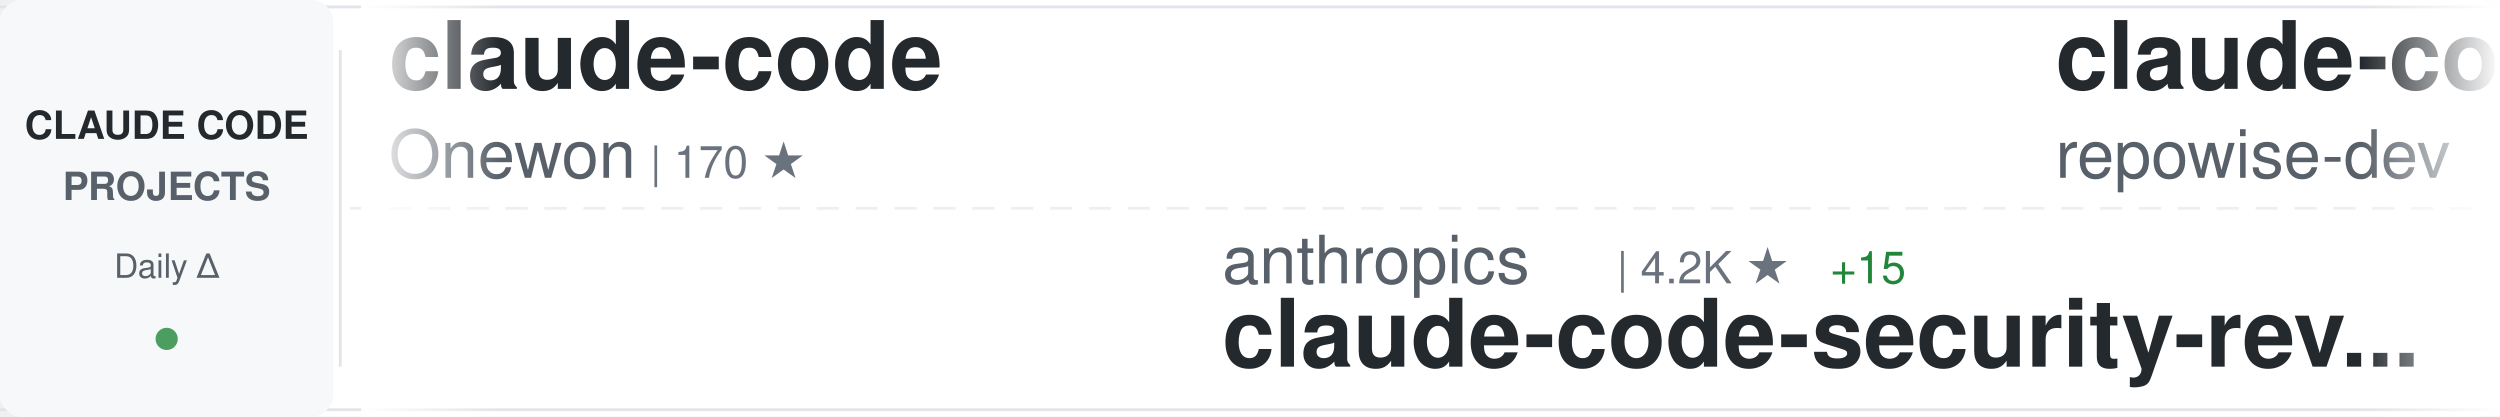
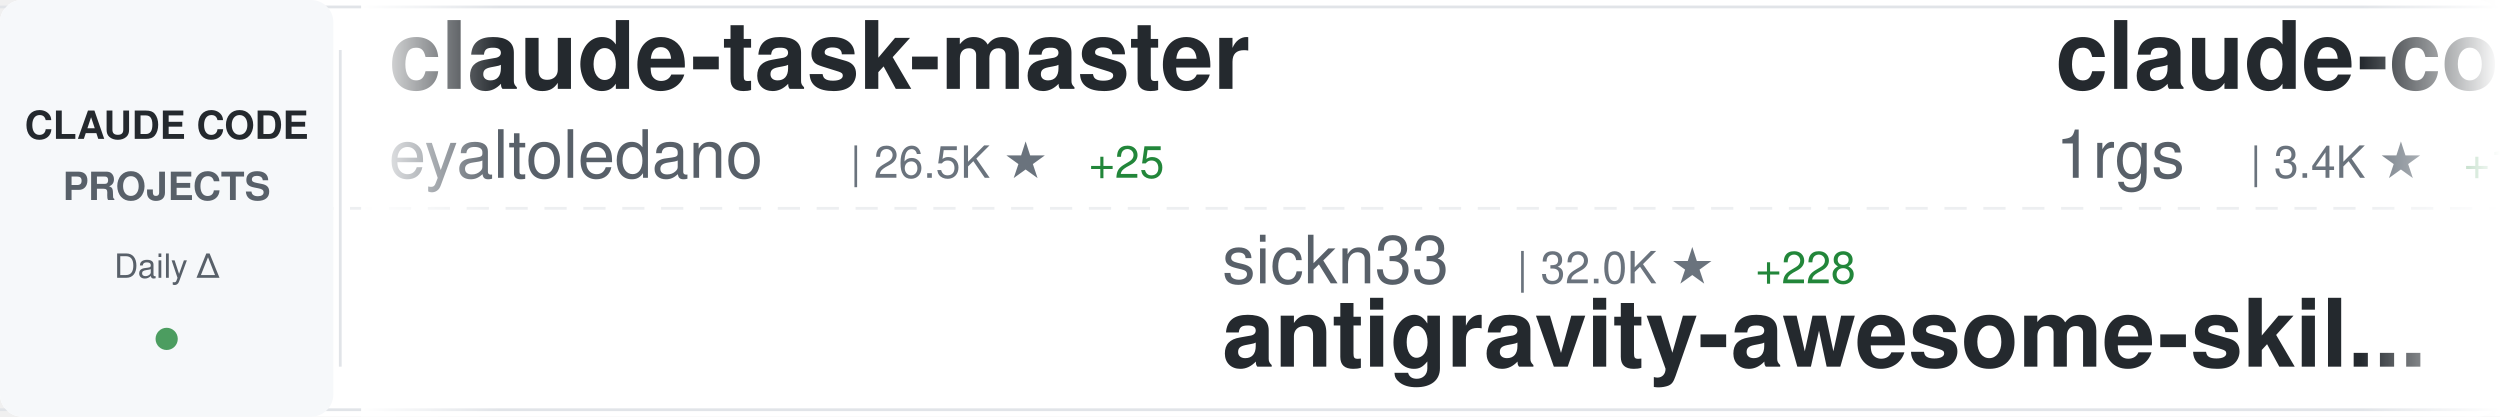
<svg xmlns="http://www.w3.org/2000/svg" width="900" height="150">
  <defs>
    <linearGradient id="awesomeLeftFade" x1="0%" y1="0%" x2="100%" y2="0%">
      <stop offset="0%" style="stop-color:#ffffff;stop-opacity:1" />
      <stop offset="100%" style="stop-color:#ffffff;stop-opacity:0" />
    </linearGradient>
    <linearGradient id="awesomeRightFade" x1="0%" y1="0%" x2="100%" y2="0%">
      <stop offset="0%" style="stop-color:#ffffff;stop-opacity:0" />
      <stop offset="100%" style="stop-color:#ffffff;stop-opacity:1" />
    </linearGradient>
  </defs>
  <rect width="900" height="150" fill="#ffffff" rx="8" />
  <rect x="0" y="2" width="900" height="1" fill="#e1e4e8" />
  <rect x="0" y="147" width="900" height="1" fill="#e1e4e8" />
  <line x1="0" y1="75" x2="900" y2="75" stroke="#e1e4e8" stroke-width="1" stroke-dasharray="8 6" opacity="0.6" />
  <rect x="0" y="0" width="120" height="150" fill="#f6f8fa" rx="8" />
  <text x="60" y="50" font-family="-apple-system, BlinkMacSystemFont, 'Segoe UI', Helvetica, Arial, sans-serif" font-size="14" font-weight="600" fill="#24292e" text-anchor="middle">CLAUDE CODE</text>
  <text x="60" y="72" font-family="-apple-system, BlinkMacSystemFont, 'Segoe UI', Helvetica, Arial, sans-serif" font-size="14" font-weight="600" fill="#586069" text-anchor="middle">PROJECTS</text>
  <text x="60" y="100" font-family="-apple-system, BlinkMacSystemFont, 'Segoe UI', Helvetica, Arial, sans-serif" font-size="12" font-weight="500" fill="#586069" text-anchor="middle">Daily Δ</text>
  <circle cx="60" cy="122" r="4" fill="#22863a" opacity="0.8" />
  <rect x="122" y="18" width="1" height="114" fill="#e1e4e8" />
  <clipPath id="awesomeTickerClip">
    <rect x="130" y="0" width="770" height="150" />
  </clipPath>
  <g clip-path="url(#awesomeTickerClip)">
    <g id="awesomeTickerItems">
      <animateTransform attributeName="transform" attributeType="XML" type="translate" from="0 0" to="-3000 0" dur="54s" repeatCount="indefinite" />
      <g transform="translate(0, 0)">
-         <text x="140" y="32" font-family="-apple-system, BlinkMacSystemFont, 'Segoe UI', Helvetica, Arial, sans-serif" font-size="34" font-weight="600" fill="#24292e">claude-code</text>
-         <text x="140" y="64" font-family="-apple-system, BlinkMacSystemFont, 'Segoe UI', Helvetica, Arial, sans-serif" font-size="24" font-weight="400" fill="#586069">Onewon</text>
-         <text x="234" y="64" font-family="-apple-system, BlinkMacSystemFont, 'Segoe UI', Helvetica, Arial, sans-serif" font-size="16" font-weight="500" fill="#6a737d">| 170 ★</text>
+         <text x="140" y="32" font-family="-apple-system, BlinkMacSystemFont, 'Segoe UI', Helvetica, Arial, sans-serif" font-size="34" font-weight="600" fill="#24292e">claude-task-master</text>
+         <text x="140" y="64" font-family="-apple-system, BlinkMacSystemFont, 'Segoe UI', Helvetica, Arial, sans-serif" font-size="24" font-weight="400" fill="#586069">eyaltoledano</text>
+         <text x="306" y="64" font-family="-apple-system, BlinkMacSystemFont, 'Segoe UI', Helvetica, Arial, sans-serif" font-size="16" font-weight="500" fill="#6a737d">| 26.5K ★</text>
+         <text x="392" y="64" font-family="-apple-system, BlinkMacSystemFont, 'Segoe UI', Helvetica, Arial, sans-serif" font-size="16" font-weight="500" fill="#22863a"> +25</text>
      </g>
      <g transform="translate(300, 0)">
-         <text x="140" y="102" font-family="-apple-system, BlinkMacSystemFont, 'Segoe UI', Helvetica, Arial, sans-serif" font-size="24" font-weight="400" fill="#586069">anthropics</text>
-         <text x="282" y="102" font-family="-apple-system, BlinkMacSystemFont, 'Segoe UI', Helvetica, Arial, sans-serif" font-size="16" font-weight="500" fill="#6a737d">| 4.2K ★</text>
-         <text x="359" y="102" font-family="-apple-system, BlinkMacSystemFont, 'Segoe UI', Helvetica, Arial, sans-serif" font-size="16" font-weight="500" fill="#22863a"> +15</text>
-         <text x="140" y="132" font-family="-apple-system, BlinkMacSystemFont, 'Segoe UI', Helvetica, Arial, sans-serif" font-size="34" font-weight="600" fill="#24292e">claude-code-security-rev...</text>
+         <text x="140" y="102" font-family="-apple-system, BlinkMacSystemFont, 'Segoe UI', Helvetica, Arial, sans-serif" font-size="24" font-weight="400" fill="#586069">sickn33</text>
+         <text x="246" y="102" font-family="-apple-system, BlinkMacSystemFont, 'Segoe UI', Helvetica, Arial, sans-serif" font-size="16" font-weight="500" fill="#6a737d">| 32.0K ★</text>
+         <text x="332" y="102" font-family="-apple-system, BlinkMacSystemFont, 'Segoe UI', Helvetica, Arial, sans-serif" font-size="16" font-weight="500" fill="#22863a"> +228</text>
+         <text x="140" y="132" font-family="-apple-system, BlinkMacSystemFont, 'Segoe UI', Helvetica, Arial, sans-serif" font-size="34" font-weight="600" fill="#24292e">antigravity-awesome-skil...</text>
      </g>
      <g transform="translate(600, 0)">
-         <text x="140" y="32" font-family="-apple-system, BlinkMacSystemFont, 'Segoe UI', Helvetica, Arial, sans-serif" font-size="34" font-weight="600" fill="#24292e">claude-code-prompts</text>
-         <text x="140" y="64" font-family="-apple-system, BlinkMacSystemFont, 'Segoe UI', Helvetica, Arial, sans-serif" font-size="24" font-weight="400" fill="#586069">repowise-dev</text>
-         <text x="306" y="64" font-family="-apple-system, BlinkMacSystemFont, 'Segoe UI', Helvetica, Arial, sans-serif" font-size="16" font-weight="500" fill="#6a737d">| 904 ★</text>
-         <text x="374" y="64" font-family="-apple-system, BlinkMacSystemFont, 'Segoe UI', Helvetica, Arial, sans-serif" font-size="16" font-weight="500" fill="#22863a"> +12</text>
+         <text x="140" y="32" font-family="-apple-system, BlinkMacSystemFont, 'Segoe UI', Helvetica, Arial, sans-serif" font-size="34" font-weight="600" fill="#24292e">claude-code-proxy</text>
+         <text x="140" y="64" font-family="-apple-system, BlinkMacSystemFont, 'Segoe UI', Helvetica, Arial, sans-serif" font-size="24" font-weight="400" fill="#586069">1rgs</text>
+         <text x="210" y="64" font-family="-apple-system, BlinkMacSystemFont, 'Segoe UI', Helvetica, Arial, sans-serif" font-size="16" font-weight="500" fill="#6a737d">| 3.4K ★</text>
+         <text x="287" y="64" font-family="-apple-system, BlinkMacSystemFont, 'Segoe UI', Helvetica, Arial, sans-serif" font-size="16" font-weight="500" fill="#22863a"> +13</text>
      </g>
      <g transform="translate(900, 0)">
-         <text x="140" y="102" font-family="-apple-system, BlinkMacSystemFont, 'Segoe UI', Helvetica, Arial, sans-serif" font-size="24" font-weight="400" fill="#586069">VineeTagarwaL-code</text>
-         <text x="378" y="102" font-family="-apple-system, BlinkMacSystemFont, 'Segoe UI', Helvetica, Arial, sans-serif" font-size="16" font-weight="500" fill="#6a737d">| 266 ★</text>
-         <text x="446" y="102" font-family="-apple-system, BlinkMacSystemFont, 'Segoe UI', Helvetica, Arial, sans-serif" font-size="16" font-weight="500" fill="#22863a"> +2</text>
-         <text x="140" y="132" font-family="-apple-system, BlinkMacSystemFont, 'Segoe UI', Helvetica, Arial, sans-serif" font-size="34" font-weight="600" fill="#24292e">claude-code</text>
+         <text x="140" y="102" font-family="-apple-system, BlinkMacSystemFont, 'Segoe UI', Helvetica, Arial, sans-serif" font-size="24" font-weight="400" fill="#586069">repowise-dev</text>
+         <text x="306" y="102" font-family="-apple-system, BlinkMacSystemFont, 'Segoe UI', Helvetica, Arial, sans-serif" font-size="16" font-weight="500" fill="#6a737d">| 906 ★</text>
+         <text x="374" y="102" font-family="-apple-system, BlinkMacSystemFont, 'Segoe UI', Helvetica, Arial, sans-serif" font-size="16" font-weight="500" fill="#22863a"> +10</text>
+         <text x="140" y="132" font-family="-apple-system, BlinkMacSystemFont, 'Segoe UI', Helvetica, Arial, sans-serif" font-size="34" font-weight="600" fill="#24292e">claude-code-prompts</text>
      </g>
      <g transform="translate(1200, 0)">
-         <text x="140" y="32" font-family="-apple-system, BlinkMacSystemFont, 'Segoe UI', Helvetica, Arial, sans-serif" font-size="34" font-weight="600" fill="#24292e">claude-code-source-build</text>
-         <text x="140" y="64" font-family="-apple-system, BlinkMacSystemFont, 'Segoe UI', Helvetica, Arial, sans-serif" font-size="24" font-weight="400" fill="#586069">andrew-kramer-inno</text>
-         <text x="378" y="64" font-family="-apple-system, BlinkMacSystemFont, 'Segoe UI', Helvetica, Arial, sans-serif" font-size="16" font-weight="500" fill="#6a737d">| 562 ★</text>
-         <text x="446" y="64" font-family="-apple-system, BlinkMacSystemFont, 'Segoe UI', Helvetica, Arial, sans-serif" font-size="16" font-weight="500" fill="#22863a"> +1</text>
+         <text x="140" y="32" font-family="-apple-system, BlinkMacSystemFont, 'Segoe UI', Helvetica, Arial, sans-serif" font-size="34" font-weight="600" fill="#24292e">how-claude-code-works</text>
+         <text x="140" y="64" font-family="-apple-system, BlinkMacSystemFont, 'Segoe UI', Helvetica, Arial, sans-serif" font-size="24" font-weight="400" fill="#586069">Windy3f3f3f3f</text>
+         <text x="318" y="64" font-family="-apple-system, BlinkMacSystemFont, 'Segoe UI', Helvetica, Arial, sans-serif" font-size="16" font-weight="500" fill="#6a737d">| 1.7K ★</text>
+         <text x="395" y="64" font-family="-apple-system, BlinkMacSystemFont, 'Segoe UI', Helvetica, Arial, sans-serif" font-size="16" font-weight="500" fill="#22863a"> +38</text>
      </g>
      <g transform="translate(1500, 0)">
-         <text x="140" y="102" font-family="-apple-system, BlinkMacSystemFont, 'Segoe UI', Helvetica, Arial, sans-serif" font-size="24" font-weight="400" fill="#586069">1rgs</text>
-         <text x="210" y="102" font-family="-apple-system, BlinkMacSystemFont, 'Segoe UI', Helvetica, Arial, sans-serif" font-size="16" font-weight="500" fill="#6a737d">| 3.4K ★</text>
-         <text x="287" y="102" font-family="-apple-system, BlinkMacSystemFont, 'Segoe UI', Helvetica, Arial, sans-serif" font-size="16" font-weight="500" fill="#22863a"> +14</text>
-         <text x="140" y="132" font-family="-apple-system, BlinkMacSystemFont, 'Segoe UI', Helvetica, Arial, sans-serif" font-size="34" font-weight="600" fill="#24292e">claude-code-proxy</text>
+         <text x="140" y="102" font-family="-apple-system, BlinkMacSystemFont, 'Segoe UI', Helvetica, Arial, sans-serif" font-size="24" font-weight="400" fill="#586069">alirezarezvani</text>
+         <text x="330" y="102" font-family="-apple-system, BlinkMacSystemFont, 'Segoe UI', Helvetica, Arial, sans-serif" font-size="16" font-weight="500" fill="#6a737d">| 10.3K ★</text>
+         <text x="416" y="102" font-family="-apple-system, BlinkMacSystemFont, 'Segoe UI', Helvetica, Arial, sans-serif" font-size="16" font-weight="500" fill="#22863a"> +164</text>
+         <text x="140" y="132" font-family="-apple-system, BlinkMacSystemFont, 'Segoe UI', Helvetica, Arial, sans-serif" font-size="34" font-weight="600" fill="#24292e">claude-skills</text>
      </g>
      <g transform="translate(1800, 0)">
-         <text x="140" y="32" font-family="-apple-system, BlinkMacSystemFont, 'Segoe UI', Helvetica, Arial, sans-serif" font-size="34" font-weight="600" fill="#24292e">gstack</text>
-         <text x="140" y="64" font-family="-apple-system, BlinkMacSystemFont, 'Segoe UI', Helvetica, Arial, sans-serif" font-size="24" font-weight="400" fill="#586069">garrytan</text>
-         <text x="258" y="64" font-family="-apple-system, BlinkMacSystemFont, 'Segoe UI', Helvetica, Arial, sans-serif" font-size="16" font-weight="500" fill="#6a737d">| 69.0K ★</text>
-         <text x="344" y="64" font-family="-apple-system, BlinkMacSystemFont, 'Segoe UI', Helvetica, Arial, sans-serif" font-size="16" font-weight="500" fill="#22863a"> +1.2K</text>
+         <text x="140" y="32" font-family="-apple-system, BlinkMacSystemFont, 'Segoe UI', Helvetica, Arial, sans-serif" font-size="34" font-weight="600" fill="#24292e">claude-code-source</text>
+         <text x="140" y="64" font-family="-apple-system, BlinkMacSystemFont, 'Segoe UI', Helvetica, Arial, sans-serif" font-size="24" font-weight="400" fill="#586069">JrCx7scC</text>
+         <text x="258" y="64" font-family="-apple-system, BlinkMacSystemFont, 'Segoe UI', Helvetica, Arial, sans-serif" font-size="16" font-weight="500" fill="#6a737d">| 323 ★</text>
+         <text x="326" y="64" font-family="-apple-system, BlinkMacSystemFont, 'Segoe UI', Helvetica, Arial, sans-serif" font-size="16" font-weight="500" fill="#22863a"> +4</text>
      </g>
      <g transform="translate(2100, 0)">
-         <text x="140" y="102" font-family="-apple-system, BlinkMacSystemFont, 'Segoe UI', Helvetica, Arial, sans-serif" font-size="24" font-weight="400" fill="#586069">lorryjovens-hub</text>
-         <text x="342" y="102" font-family="-apple-system, BlinkMacSystemFont, 'Segoe UI', Helvetica, Arial, sans-serif" font-size="16" font-weight="500" fill="#6a737d">| 1.3K ★</text>
-         <text x="419" y="102" font-family="-apple-system, BlinkMacSystemFont, 'Segoe UI', Helvetica, Arial, sans-serif" font-size="16" font-weight="500" fill="#22863a"> +23</text>
-         <text x="140" y="132" font-family="-apple-system, BlinkMacSystemFont, 'Segoe UI', Helvetica, Arial, sans-serif" font-size="34" font-weight="600" fill="#24292e">claude-code-rust</text>
+         <text x="140" y="102" font-family="-apple-system, BlinkMacSystemFont, 'Segoe UI', Helvetica, Arial, sans-serif" font-size="24" font-weight="400" fill="#586069">zstmfhy</text>
+         <text x="246" y="102" font-family="-apple-system, BlinkMacSystemFont, 'Segoe UI', Helvetica, Arial, sans-serif" font-size="16" font-weight="500" fill="#6a737d">| 190 ★</text>
+         <text x="140" y="132" font-family="-apple-system, BlinkMacSystemFont, 'Segoe UI', Helvetica, Arial, sans-serif" font-size="34" font-weight="600" fill="#24292e">Claude-code</text>
      </g>
      <g transform="translate(2400, 0)">
-         <text x="140" y="32" font-family="-apple-system, BlinkMacSystemFont, 'Segoe UI', Helvetica, Arial, sans-serif" font-size="34" font-weight="600" fill="#24292e">claude-code-my-workflow</text>
-         <text x="140" y="64" font-family="-apple-system, BlinkMacSystemFont, 'Segoe UI', Helvetica, Arial, sans-serif" font-size="24" font-weight="400" fill="#586069">pedrohcgs</text>
-         <text x="270" y="64" font-family="-apple-system, BlinkMacSystemFont, 'Segoe UI', Helvetica, Arial, sans-serif" font-size="16" font-weight="500" fill="#6a737d">| 884 ★</text>
-         <text x="338" y="64" font-family="-apple-system, BlinkMacSystemFont, 'Segoe UI', Helvetica, Arial, sans-serif" font-size="16" font-weight="500" fill="#22863a"> +14</text>
+         <text x="140" y="32" font-family="-apple-system, BlinkMacSystemFont, 'Segoe UI', Helvetica, Arial, sans-serif" font-size="34" font-weight="600" fill="#24292e">claude-code-source</text>
+         <text x="140" y="64" font-family="-apple-system, BlinkMacSystemFont, 'Segoe UI', Helvetica, Arial, sans-serif" font-size="24" font-weight="400" fill="#586069">hangsman</text>
+         <text x="258" y="64" font-family="-apple-system, BlinkMacSystemFont, 'Segoe UI', Helvetica, Arial, sans-serif" font-size="16" font-weight="500" fill="#6a737d">| 752 ★</text>
+         <text x="326" y="64" font-family="-apple-system, BlinkMacSystemFont, 'Segoe UI', Helvetica, Arial, sans-serif" font-size="16" font-weight="500" fill="#22863a"> +1</text>
      </g>
      <g transform="translate(2700, 0)">
-         <text x="140" y="102" font-family="-apple-system, BlinkMacSystemFont, 'Segoe UI', Helvetica, Arial, sans-serif" font-size="24" font-weight="400" fill="#586069">hangsman</text>
-         <text x="258" y="102" font-family="-apple-system, BlinkMacSystemFont, 'Segoe UI', Helvetica, Arial, sans-serif" font-size="16" font-weight="500" fill="#6a737d">| 752 ★</text>
-         <text x="326" y="102" font-family="-apple-system, BlinkMacSystemFont, 'Segoe UI', Helvetica, Arial, sans-serif" font-size="16" font-weight="500" fill="#22863a"> +2</text>
-         <text x="140" y="132" font-family="-apple-system, BlinkMacSystemFont, 'Segoe UI', Helvetica, Arial, sans-serif" font-size="34" font-weight="600" fill="#24292e">claude-code-source</text>
+         <text x="140" y="102" font-family="-apple-system, BlinkMacSystemFont, 'Segoe UI', Helvetica, Arial, sans-serif" font-size="24" font-weight="400" fill="#586069">ChinaSiro</text>
+         <text x="270" y="102" font-family="-apple-system, BlinkMacSystemFont, 'Segoe UI', Helvetica, Arial, sans-serif" font-size="16" font-weight="500" fill="#6a737d">| 8.7K ★</text>
+         <text x="347" y="102" font-family="-apple-system, BlinkMacSystemFont, 'Segoe UI', Helvetica, Arial, sans-serif" font-size="16" font-weight="500" fill="#22863a"> +48</text>
+         <text x="140" y="132" font-family="-apple-system, BlinkMacSystemFont, 'Segoe UI', Helvetica, Arial, sans-serif" font-size="34" font-weight="600" fill="#24292e">claude-code-sourcemap</text>
      </g>
      <g transform="translate(3000, 0)">
-         <text x="140" y="32" font-family="-apple-system, BlinkMacSystemFont, 'Segoe UI', Helvetica, Arial, sans-serif" font-size="34" font-weight="600" fill="#24292e">claude-code</text>
-         <text x="140" y="64" font-family="-apple-system, BlinkMacSystemFont, 'Segoe UI', Helvetica, Arial, sans-serif" font-size="24" font-weight="400" fill="#586069">Onewon</text>
-         <text x="234" y="64" font-family="-apple-system, BlinkMacSystemFont, 'Segoe UI', Helvetica, Arial, sans-serif" font-size="16" font-weight="500" fill="#6a737d">| 170 ★</text>
+         <text x="140" y="32" font-family="-apple-system, BlinkMacSystemFont, 'Segoe UI', Helvetica, Arial, sans-serif" font-size="34" font-weight="600" fill="#24292e">claude-task-master</text>
+         <text x="140" y="64" font-family="-apple-system, BlinkMacSystemFont, 'Segoe UI', Helvetica, Arial, sans-serif" font-size="24" font-weight="400" fill="#586069">eyaltoledano</text>
+         <text x="306" y="64" font-family="-apple-system, BlinkMacSystemFont, 'Segoe UI', Helvetica, Arial, sans-serif" font-size="16" font-weight="500" fill="#6a737d">| 26.5K ★</text>
+         <text x="392" y="64" font-family="-apple-system, BlinkMacSystemFont, 'Segoe UI', Helvetica, Arial, sans-serif" font-size="16" font-weight="500" fill="#22863a"> +25</text>
      </g>
      <g transform="translate(3300, 0)">
-         <text x="140" y="102" font-family="-apple-system, BlinkMacSystemFont, 'Segoe UI', Helvetica, Arial, sans-serif" font-size="24" font-weight="400" fill="#586069">anthropics</text>
-         <text x="282" y="102" font-family="-apple-system, BlinkMacSystemFont, 'Segoe UI', Helvetica, Arial, sans-serif" font-size="16" font-weight="500" fill="#6a737d">| 4.2K ★</text>
-         <text x="359" y="102" font-family="-apple-system, BlinkMacSystemFont, 'Segoe UI', Helvetica, Arial, sans-serif" font-size="16" font-weight="500" fill="#22863a"> +15</text>
-         <text x="140" y="132" font-family="-apple-system, BlinkMacSystemFont, 'Segoe UI', Helvetica, Arial, sans-serif" font-size="34" font-weight="600" fill="#24292e">claude-code-security-rev...</text>
+         <text x="140" y="102" font-family="-apple-system, BlinkMacSystemFont, 'Segoe UI', Helvetica, Arial, sans-serif" font-size="24" font-weight="400" fill="#586069">sickn33</text>
+         <text x="246" y="102" font-family="-apple-system, BlinkMacSystemFont, 'Segoe UI', Helvetica, Arial, sans-serif" font-size="16" font-weight="500" fill="#6a737d">| 32.0K ★</text>
+         <text x="332" y="102" font-family="-apple-system, BlinkMacSystemFont, 'Segoe UI', Helvetica, Arial, sans-serif" font-size="16" font-weight="500" fill="#22863a"> +228</text>
+         <text x="140" y="132" font-family="-apple-system, BlinkMacSystemFont, 'Segoe UI', Helvetica, Arial, sans-serif" font-size="34" font-weight="600" fill="#24292e">antigravity-awesome-skil...</text>
      </g>
      <g transform="translate(3600, 0)">
-         <text x="140" y="32" font-family="-apple-system, BlinkMacSystemFont, 'Segoe UI', Helvetica, Arial, sans-serif" font-size="34" font-weight="600" fill="#24292e">claude-code-prompts</text>
-         <text x="140" y="64" font-family="-apple-system, BlinkMacSystemFont, 'Segoe UI', Helvetica, Arial, sans-serif" font-size="24" font-weight="400" fill="#586069">repowise-dev</text>
-         <text x="306" y="64" font-family="-apple-system, BlinkMacSystemFont, 'Segoe UI', Helvetica, Arial, sans-serif" font-size="16" font-weight="500" fill="#6a737d">| 904 ★</text>
-         <text x="374" y="64" font-family="-apple-system, BlinkMacSystemFont, 'Segoe UI', Helvetica, Arial, sans-serif" font-size="16" font-weight="500" fill="#22863a"> +12</text>
+         <text x="140" y="32" font-family="-apple-system, BlinkMacSystemFont, 'Segoe UI', Helvetica, Arial, sans-serif" font-size="34" font-weight="600" fill="#24292e">claude-code-proxy</text>
+         <text x="140" y="64" font-family="-apple-system, BlinkMacSystemFont, 'Segoe UI', Helvetica, Arial, sans-serif" font-size="24" font-weight="400" fill="#586069">1rgs</text>
+         <text x="210" y="64" font-family="-apple-system, BlinkMacSystemFont, 'Segoe UI', Helvetica, Arial, sans-serif" font-size="16" font-weight="500" fill="#6a737d">| 3.4K ★</text>
+         <text x="287" y="64" font-family="-apple-system, BlinkMacSystemFont, 'Segoe UI', Helvetica, Arial, sans-serif" font-size="16" font-weight="500" fill="#22863a"> +13</text>
      </g>
      <g transform="translate(3900, 0)">
-         <text x="140" y="102" font-family="-apple-system, BlinkMacSystemFont, 'Segoe UI', Helvetica, Arial, sans-serif" font-size="24" font-weight="400" fill="#586069">VineeTagarwaL-code</text>
-         <text x="378" y="102" font-family="-apple-system, BlinkMacSystemFont, 'Segoe UI', Helvetica, Arial, sans-serif" font-size="16" font-weight="500" fill="#6a737d">| 266 ★</text>
-         <text x="446" y="102" font-family="-apple-system, BlinkMacSystemFont, 'Segoe UI', Helvetica, Arial, sans-serif" font-size="16" font-weight="500" fill="#22863a"> +2</text>
-         <text x="140" y="132" font-family="-apple-system, BlinkMacSystemFont, 'Segoe UI', Helvetica, Arial, sans-serif" font-size="34" font-weight="600" fill="#24292e">claude-code</text>
+         <text x="140" y="102" font-family="-apple-system, BlinkMacSystemFont, 'Segoe UI', Helvetica, Arial, sans-serif" font-size="24" font-weight="400" fill="#586069">repowise-dev</text>
+         <text x="306" y="102" font-family="-apple-system, BlinkMacSystemFont, 'Segoe UI', Helvetica, Arial, sans-serif" font-size="16" font-weight="500" fill="#6a737d">| 906 ★</text>
+         <text x="374" y="102" font-family="-apple-system, BlinkMacSystemFont, 'Segoe UI', Helvetica, Arial, sans-serif" font-size="16" font-weight="500" fill="#22863a"> +10</text>
+         <text x="140" y="132" font-family="-apple-system, BlinkMacSystemFont, 'Segoe UI', Helvetica, Arial, sans-serif" font-size="34" font-weight="600" fill="#24292e">claude-code-prompts</text>
      </g>
    </g>
  </g>
  <rect x="130" y="0" width="50" height="150" fill="url(#awesomeLeftFade)" />
  <rect x="850" y="0" width="50" height="150" fill="url(#awesomeRightFade)" />
</svg>
